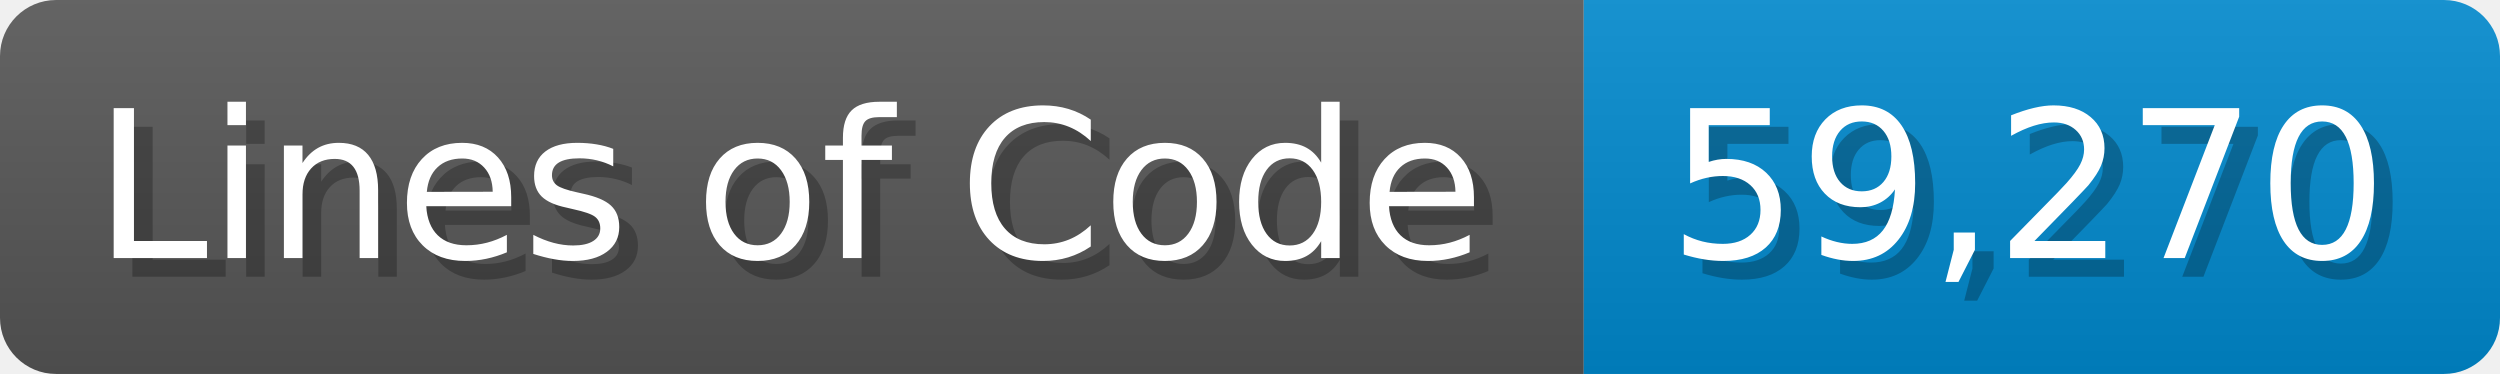
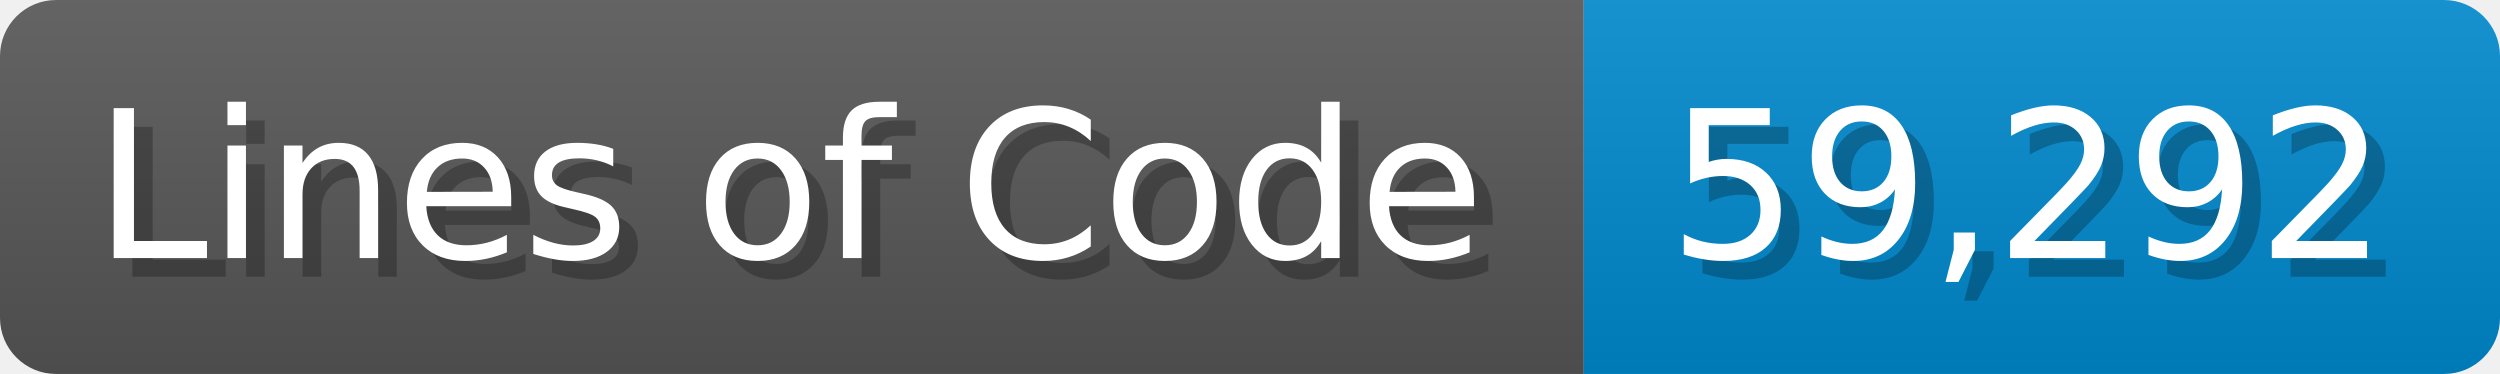
<svg xmlns="http://www.w3.org/2000/svg" width="133.7" height="20" viewBox="0 0 1337 200">
  <linearGradient id="a" x2="0" y2="100%">
    <stop offset="0" stop-opacity=".1" stop-color="#EEE" />
    <stop offset="1" stop-opacity=".1" />
  </linearGradient>
  <mask id="m">
    <rect width="1337" height="200" rx="30" fill="#FFF" />
  </mask>
  <g mask="url(#m)">
    <rect width="847" height="200" fill="#555" />
    <rect width="490" height="200" fill="#08C" x="847" />
    <rect width="1337" height="200" fill="url(#a)" />
  </g>
  <g fill="#fff" text-anchor="start" font-family="Verdana,DejaVu Sans,sans-serif" font-size="110">
    <text x="60" y="148" textLength="747" fill="#000" opacity="0.25">Lines of Code</text>
    <text x="50" y="138" textLength="747">Lines of Code</text>
-     <text x="902" y="148" textLength="390" fill="#000" opacity="0.25">59,270</text>
-     <text x="892" y="138" textLength="390">59,270</text>
+     <text x="902" y="148" textLength="390" fill="#000" opacity="0.25">59,292</text>
+     <text x="892" y="138" textLength="390">59,292</text>
  </g>
</svg>
